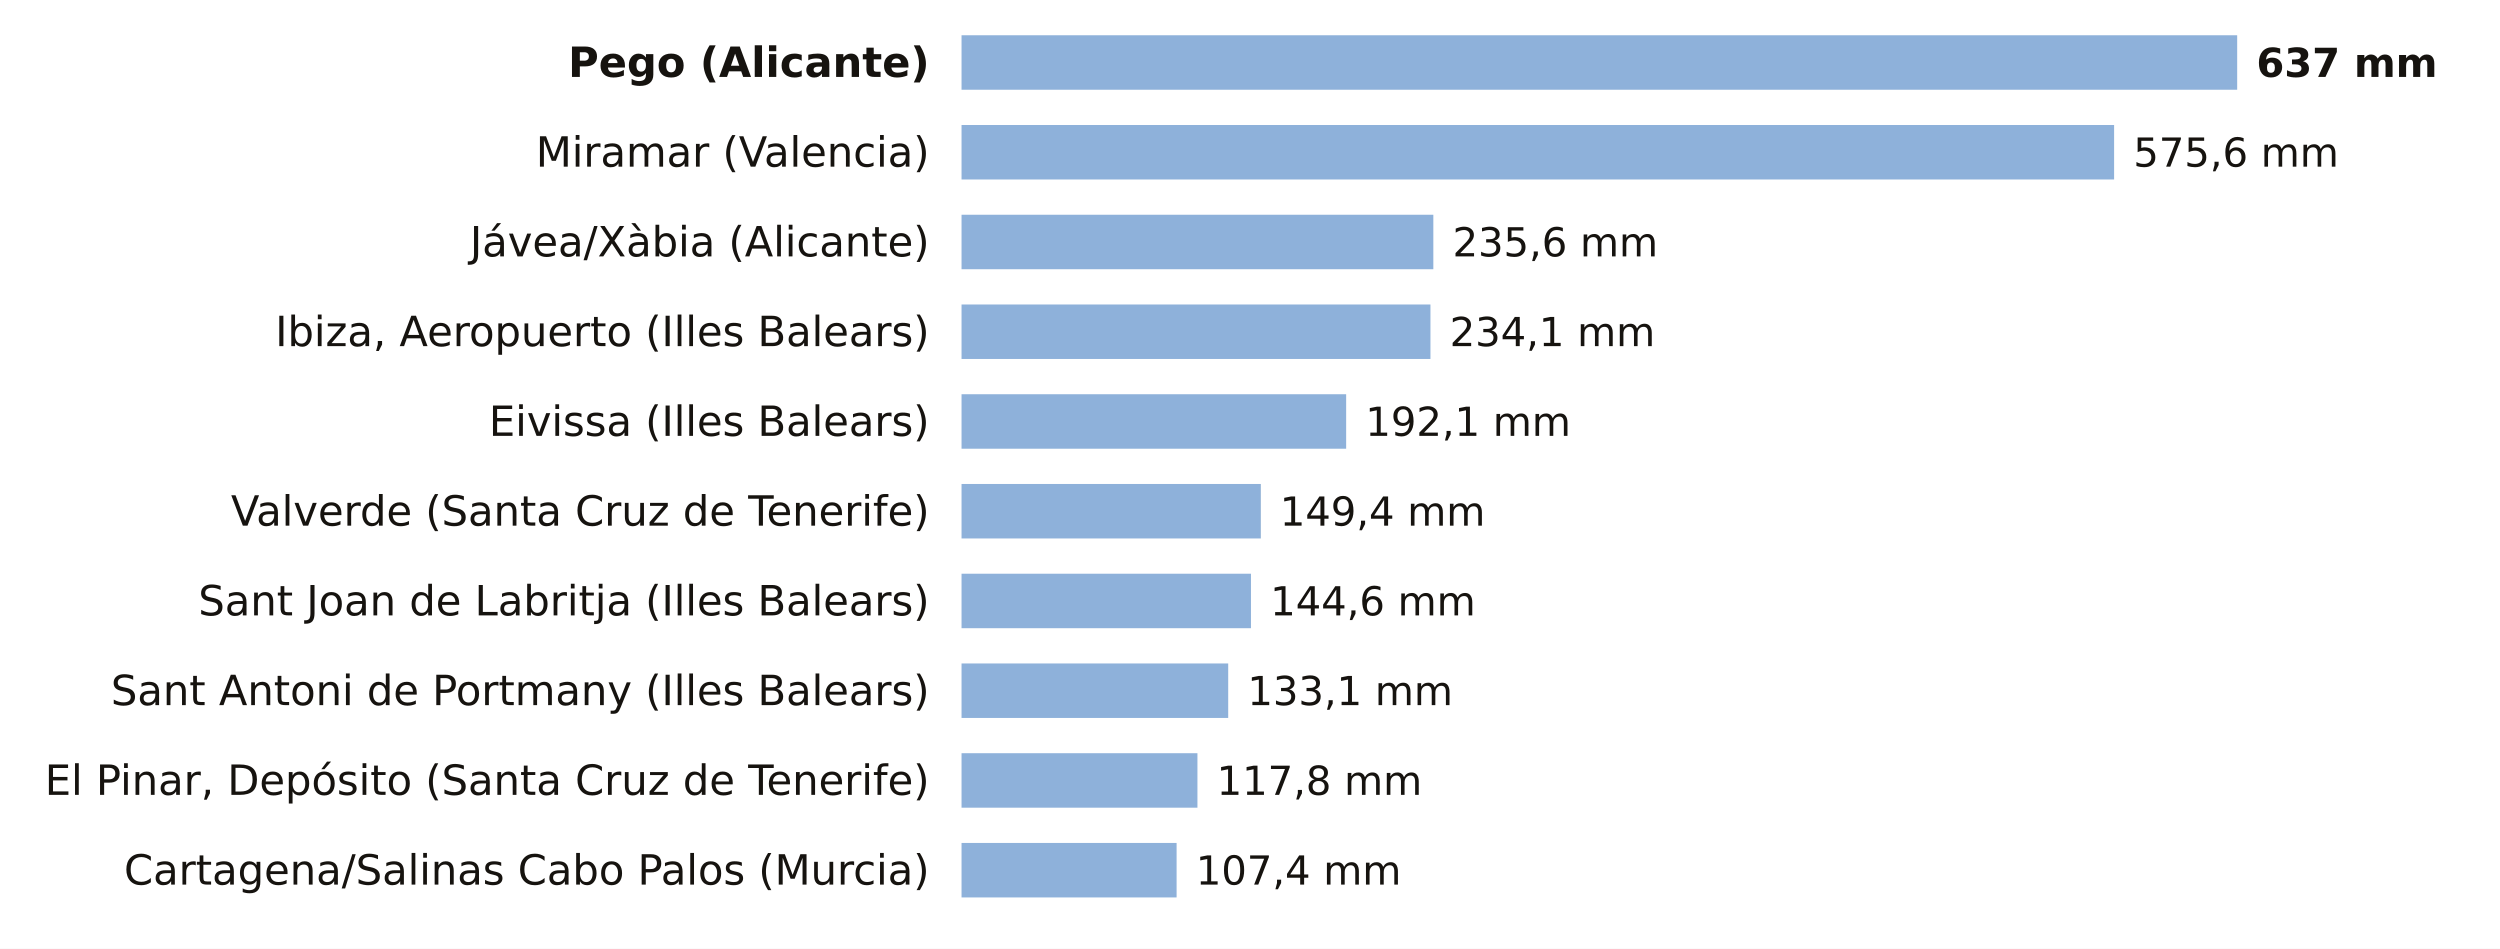
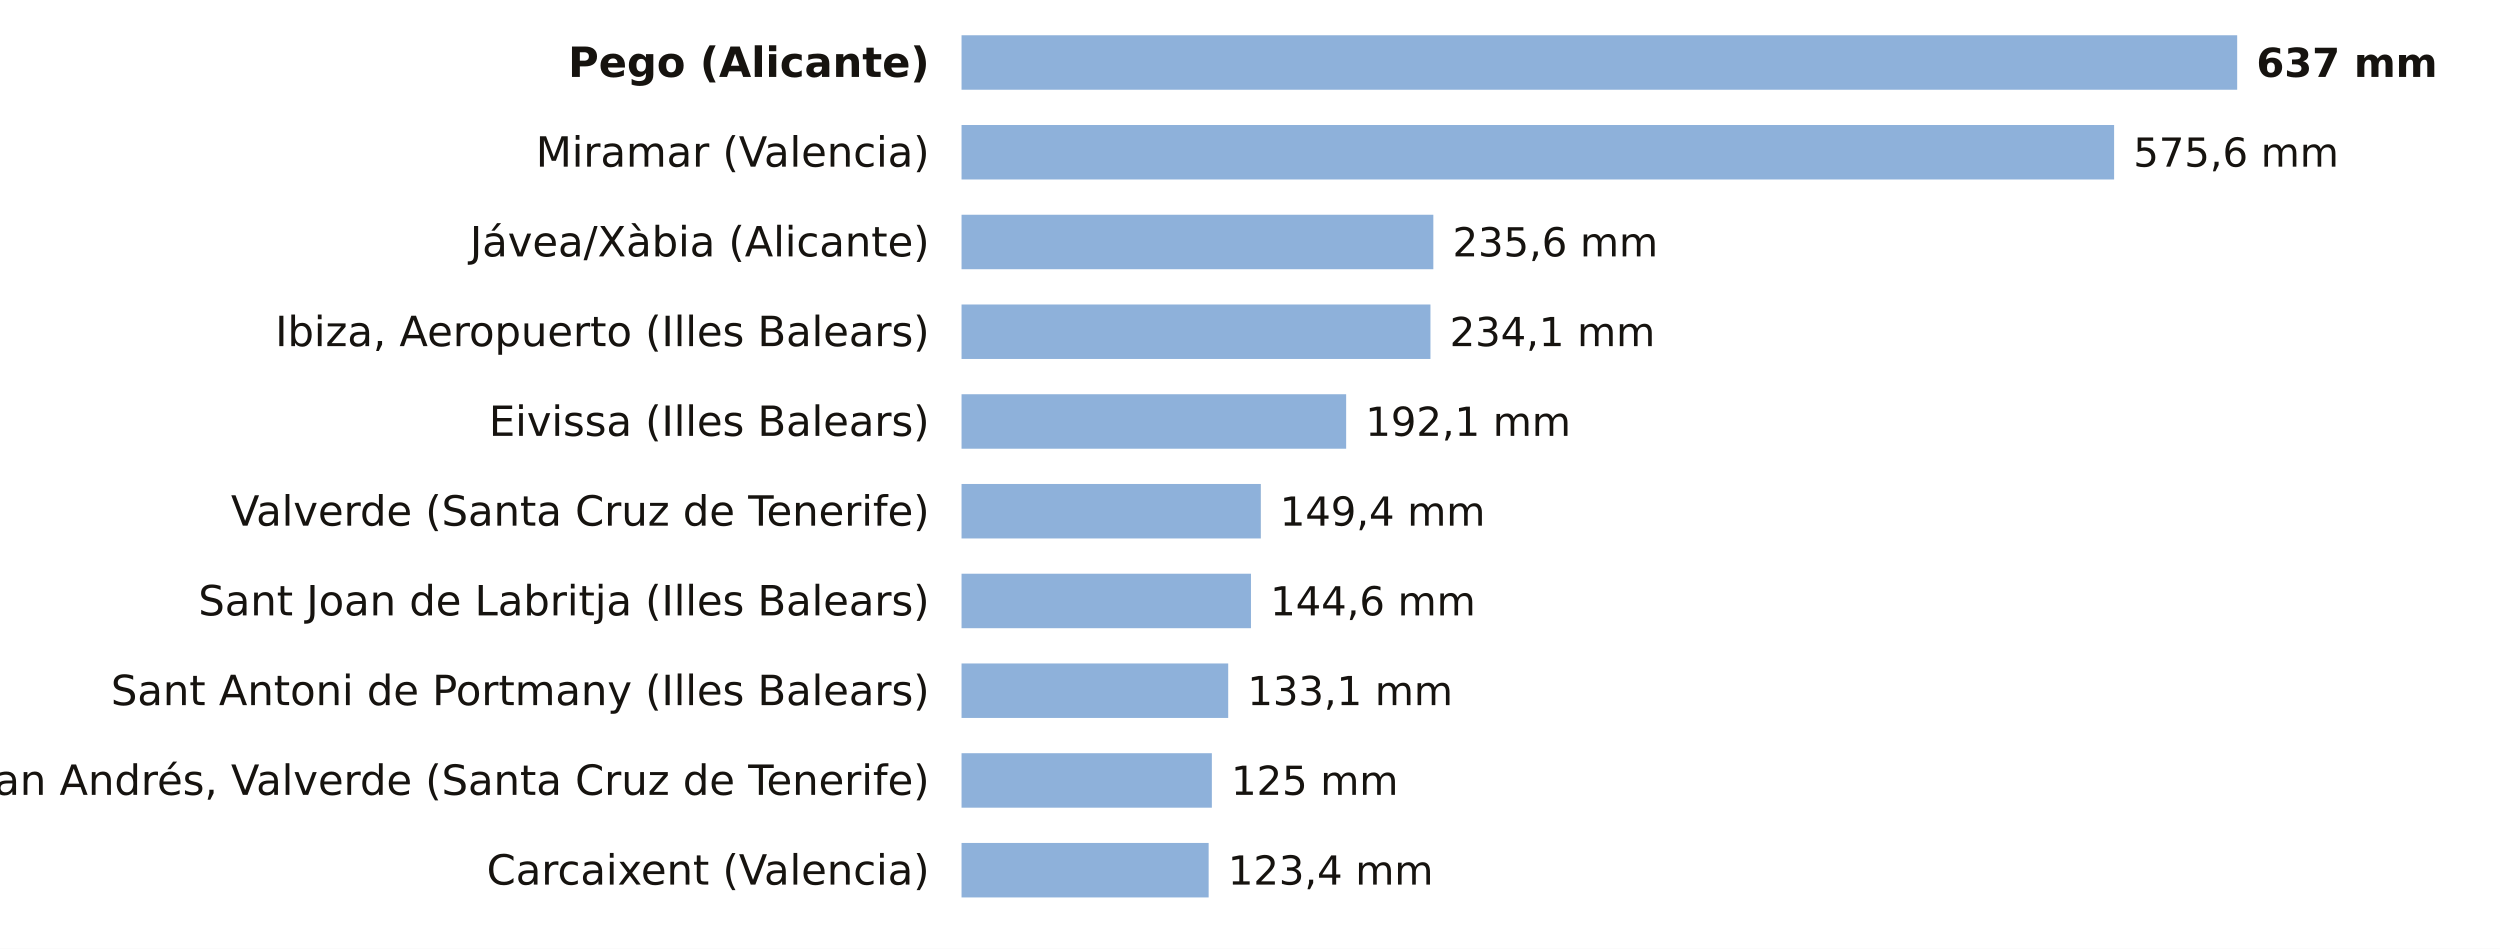
<svg xmlns="http://www.w3.org/2000/svg" viewBox="0 0 780 296" width="780" height="296" role="img" aria-label="La lluvia de los últimos 7 días, estación a estación">
  <rect width="780" height="296" fill="#FFFFFF" />
  <text x="290.0" y="24.0" font-size="13" fill="#16130F" text-anchor="end" font-weight="600" font-family="Public Sans, DejaVu Sans, Arial, sans-serif">Pego (Alicante)</text>
  <rect x="300" y="11" width="398.0" height="17" fill="#8EB1DA" />
  <text x="704.0" y="24.0" font-size="12.5" fill="#16130F" text-anchor="start" font-weight="700" font-family="Public Sans, DejaVu Sans, Arial, sans-serif">637 mm</text>
  <text x="290.0" y="52.0" font-size="13" fill="#16130F" text-anchor="end" font-weight="400" font-family="Public Sans, DejaVu Sans, Arial, sans-serif">Miramar (Valencia)</text>
  <rect x="300" y="39" width="359.6" height="17" fill="#8EB1DA" />
  <text x="665.6" y="52.0" font-size="12.5" fill="#16130F" text-anchor="start" font-weight="500" font-family="Public Sans, DejaVu Sans, Arial, sans-serif">575,6 mm</text>
  <text x="290.0" y="80.0" font-size="13" fill="#16130F" text-anchor="end" font-weight="400" font-family="Public Sans, DejaVu Sans, Arial, sans-serif">Jávea/Xàbia (Alicante)</text>
  <rect x="300" y="67" width="147.2" height="17" fill="#8EB1DA" />
  <text x="453.2" y="80.0" font-size="12.5" fill="#16130F" text-anchor="start" font-weight="500" font-family="Public Sans, DejaVu Sans, Arial, sans-serif">235,6 mm</text>
  <text x="290.0" y="108.0" font-size="13" fill="#16130F" text-anchor="end" font-weight="400" font-family="Public Sans, DejaVu Sans, Arial, sans-serif">Ibiza, Aeropuerto (Illes Balears)</text>
  <rect x="300" y="95" width="146.3" height="17" fill="#8EB1DA" />
  <text x="452.3" y="108.0" font-size="12.5" fill="#16130F" text-anchor="start" font-weight="500" font-family="Public Sans, DejaVu Sans, Arial, sans-serif">234,1 mm</text>
  <text x="290.0" y="136.0" font-size="13" fill="#16130F" text-anchor="end" font-weight="400" font-family="Public Sans, DejaVu Sans, Arial, sans-serif">Eivissa (Illes Balears)</text>
  <rect x="300" y="123" width="120.0" height="17" fill="#8EB1DA" />
  <text x="426.0" y="136.0" font-size="12.5" fill="#16130F" text-anchor="start" font-weight="500" font-family="Public Sans, DejaVu Sans, Arial, sans-serif">192,1 mm</text>
  <text x="290.0" y="164.0" font-size="13" fill="#16130F" text-anchor="end" font-weight="400" font-family="Public Sans, DejaVu Sans, Arial, sans-serif">Valverde (Santa Cruz de Tenerife)</text>
  <rect x="300" y="151" width="93.2" height="17" fill="#8EB1DA" />
  <rect x="393.2" y="151" width="0.1" height="17" fill="#1F5FA8" />
  <text x="399.3" y="164.0" font-size="12.5" fill="#16130F" text-anchor="start" font-weight="500" font-family="Public Sans, DejaVu Sans, Arial, sans-serif">149,4 mm</text>
  <text x="290.0" y="192.0" font-size="13" fill="#16130F" text-anchor="end" font-weight="400" font-family="Public Sans, DejaVu Sans, Arial, sans-serif">Sant Joan de Labritja (Illes Balears)</text>
  <rect x="300" y="179" width="90.3" height="17" fill="#8EB1DA" />
  <text x="396.3" y="192.0" font-size="12.5" fill="#16130F" text-anchor="start" font-weight="500" font-family="Public Sans, DejaVu Sans, Arial, sans-serif">144,6 mm</text>
  <text x="290.0" y="220.0" font-size="13" fill="#16130F" text-anchor="end" font-weight="400" font-family="Public Sans, DejaVu Sans, Arial, sans-serif">Sant Antoni de Portmany (Illes Balears)</text>
  <rect x="300" y="207" width="83.2" height="17" fill="#8EB1DA" />
  <text x="389.2" y="220.0" font-size="12.5" fill="#16130F" text-anchor="start" font-weight="500" font-family="Public Sans, DejaVu Sans, Arial, sans-serif">133,1 mm</text>
-   <text x="290.0" y="248.0" font-size="13" fill="#16130F" text-anchor="end" font-weight="400" font-family="Public Sans, DejaVu Sans, Arial, sans-serif">El Pinar, Depósito (Santa Cruz de Tenerife)</text>
-   <rect x="300" y="235" width="73.6" height="17" fill="#8EB1DA" />
-   <text x="379.6" y="248.0" font-size="12.5" fill="#16130F" text-anchor="start" font-weight="500" font-family="Public Sans, DejaVu Sans, Arial, sans-serif">117,8 mm</text>
-   <text x="290.0" y="276.0" font-size="13" fill="#16130F" text-anchor="end" font-weight="400" font-family="Public Sans, DejaVu Sans, Arial, sans-serif">Cartagena/Salinas Cabo Palos (Murcia)</text>
-   <rect x="300" y="263" width="67.1" height="17" fill="#8EB1DA" />
-   <text x="373.1" y="276.0" font-size="12.5" fill="#16130F" text-anchor="start" font-weight="500" font-family="Public Sans, DejaVu Sans, Arial, sans-serif">107,4 mm</text>
+   <text x="290.0" y="248.0" font-size="13" fill="#16130F" text-anchor="end" font-weight="400" font-family="Public Sans, DejaVu Sans, Arial, sans-serif">San Andrés, Valverde (Santa Cruz de Tenerife)</text>
+   <rect x="300" y="235" width="78.1" height="17" fill="#8EB1DA" />
+   <text x="384.1" y="248.0" font-size="12.5" fill="#16130F" text-anchor="start" font-weight="500" font-family="Public Sans, DejaVu Sans, Arial, sans-serif">125 mm</text>
+   <text x="290.0" y="276.0" font-size="13" fill="#16130F" text-anchor="end" font-weight="400" font-family="Public Sans, DejaVu Sans, Arial, sans-serif">Carcaixent (Valencia)</text>
+   <rect x="300" y="263" width="77.1" height="17" fill="#8EB1DA" />
+   <text x="383.1" y="276.0" font-size="12.5" fill="#16130F" text-anchor="start" font-weight="500" font-family="Public Sans, DejaVu Sans, Arial, sans-serif">123,4 mm</text>
</svg>
